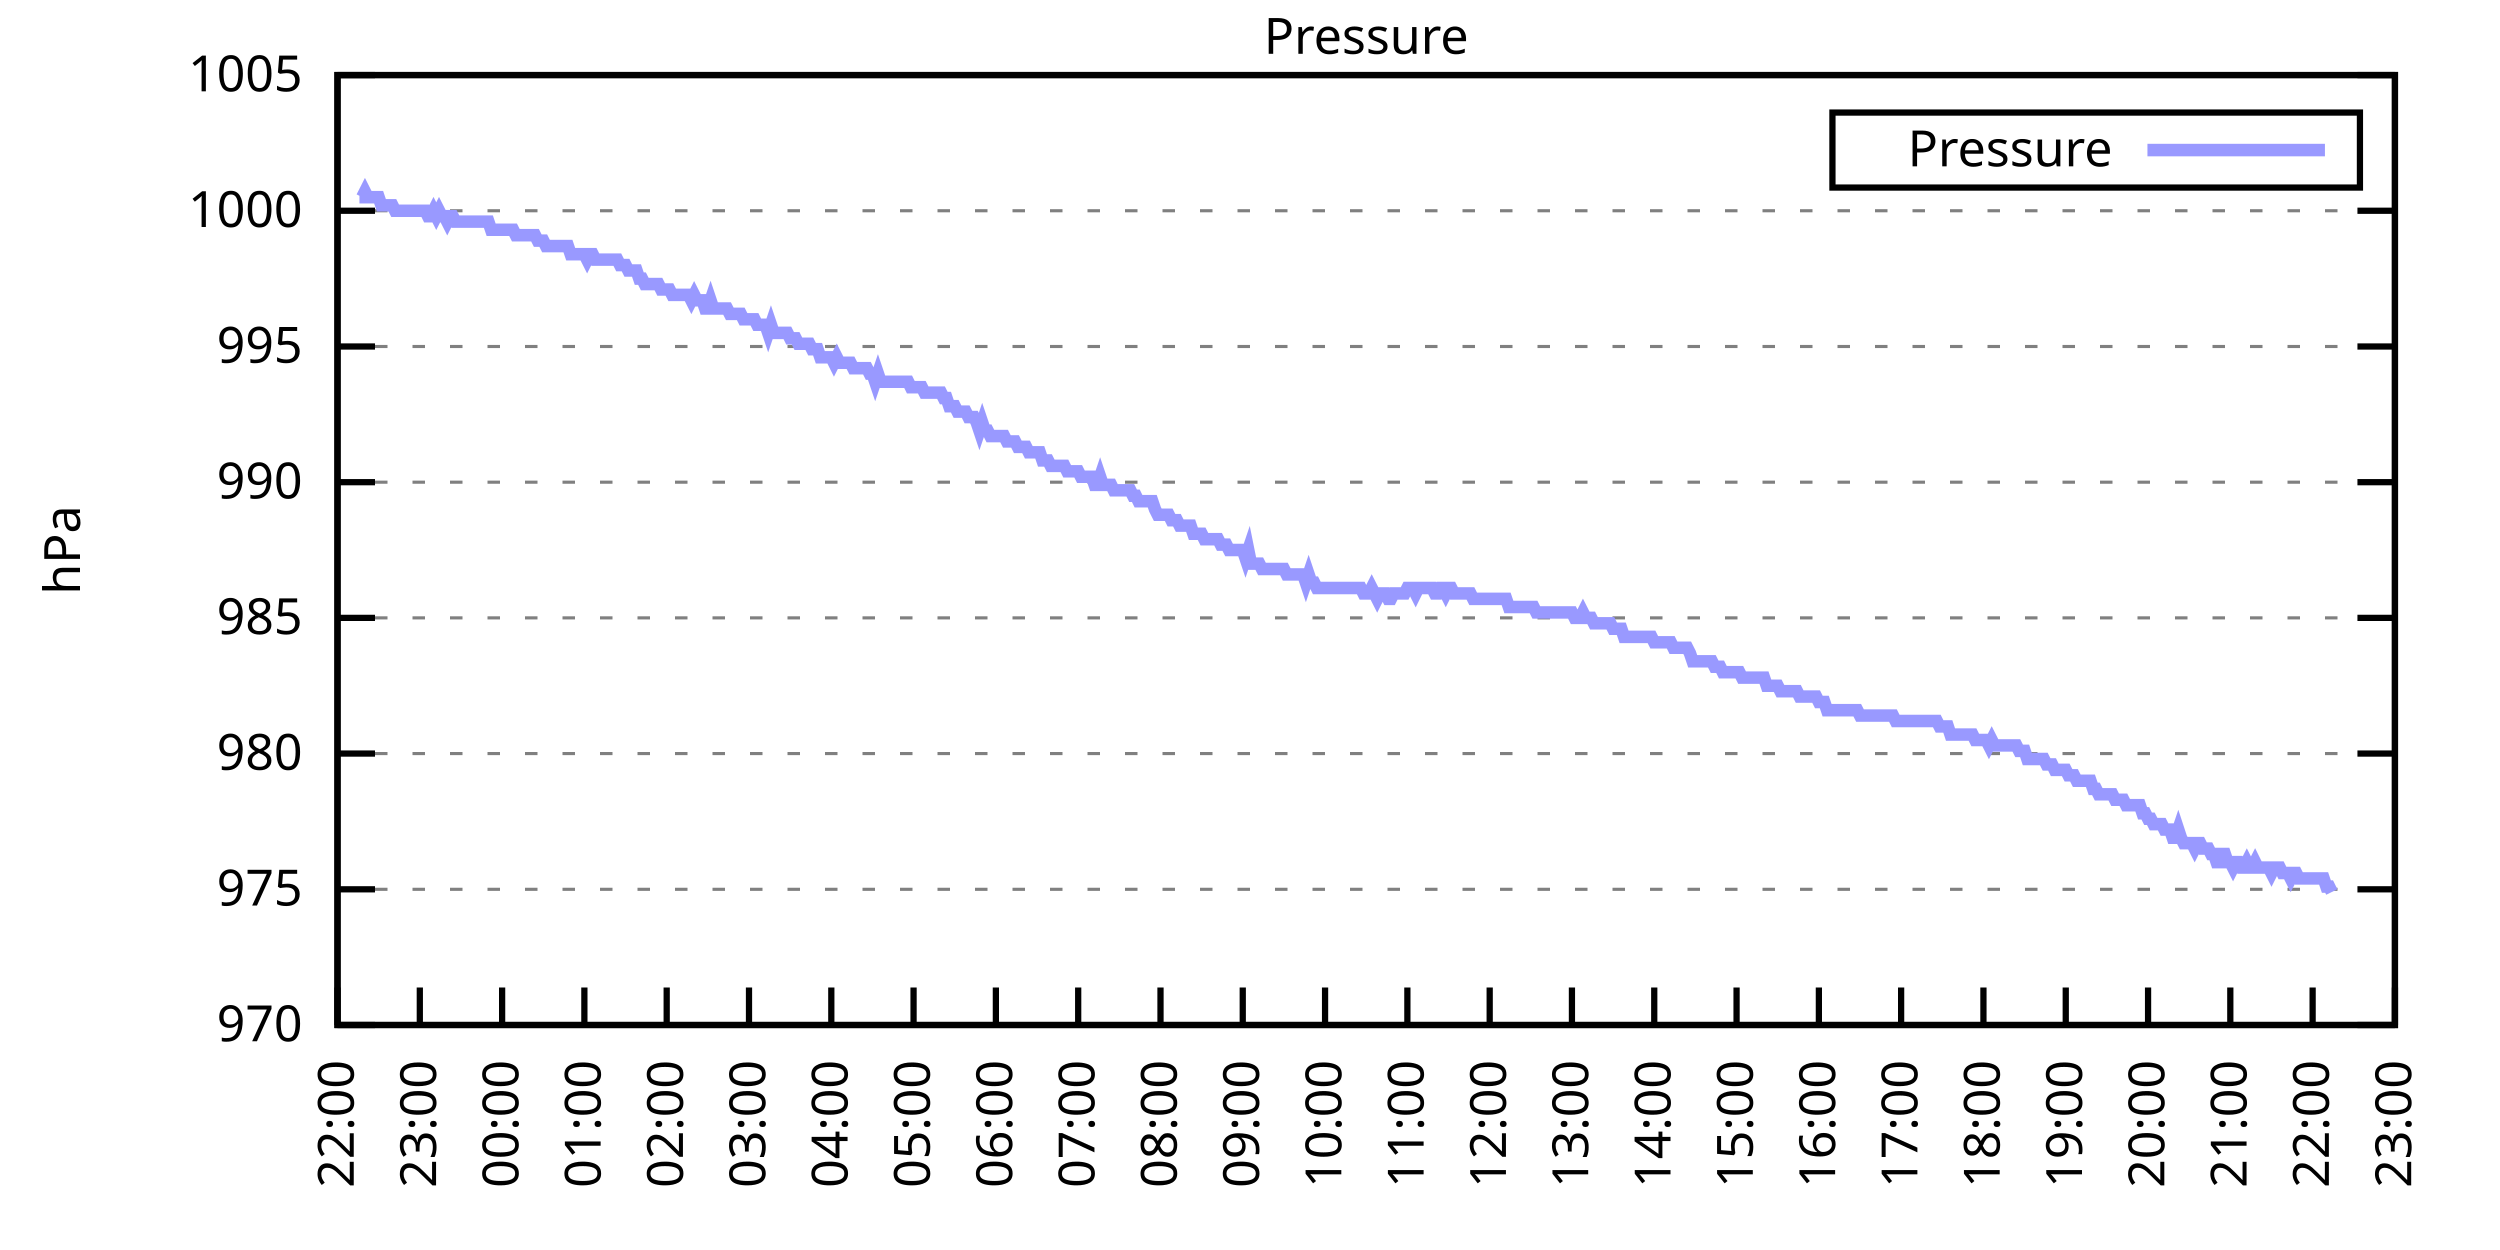
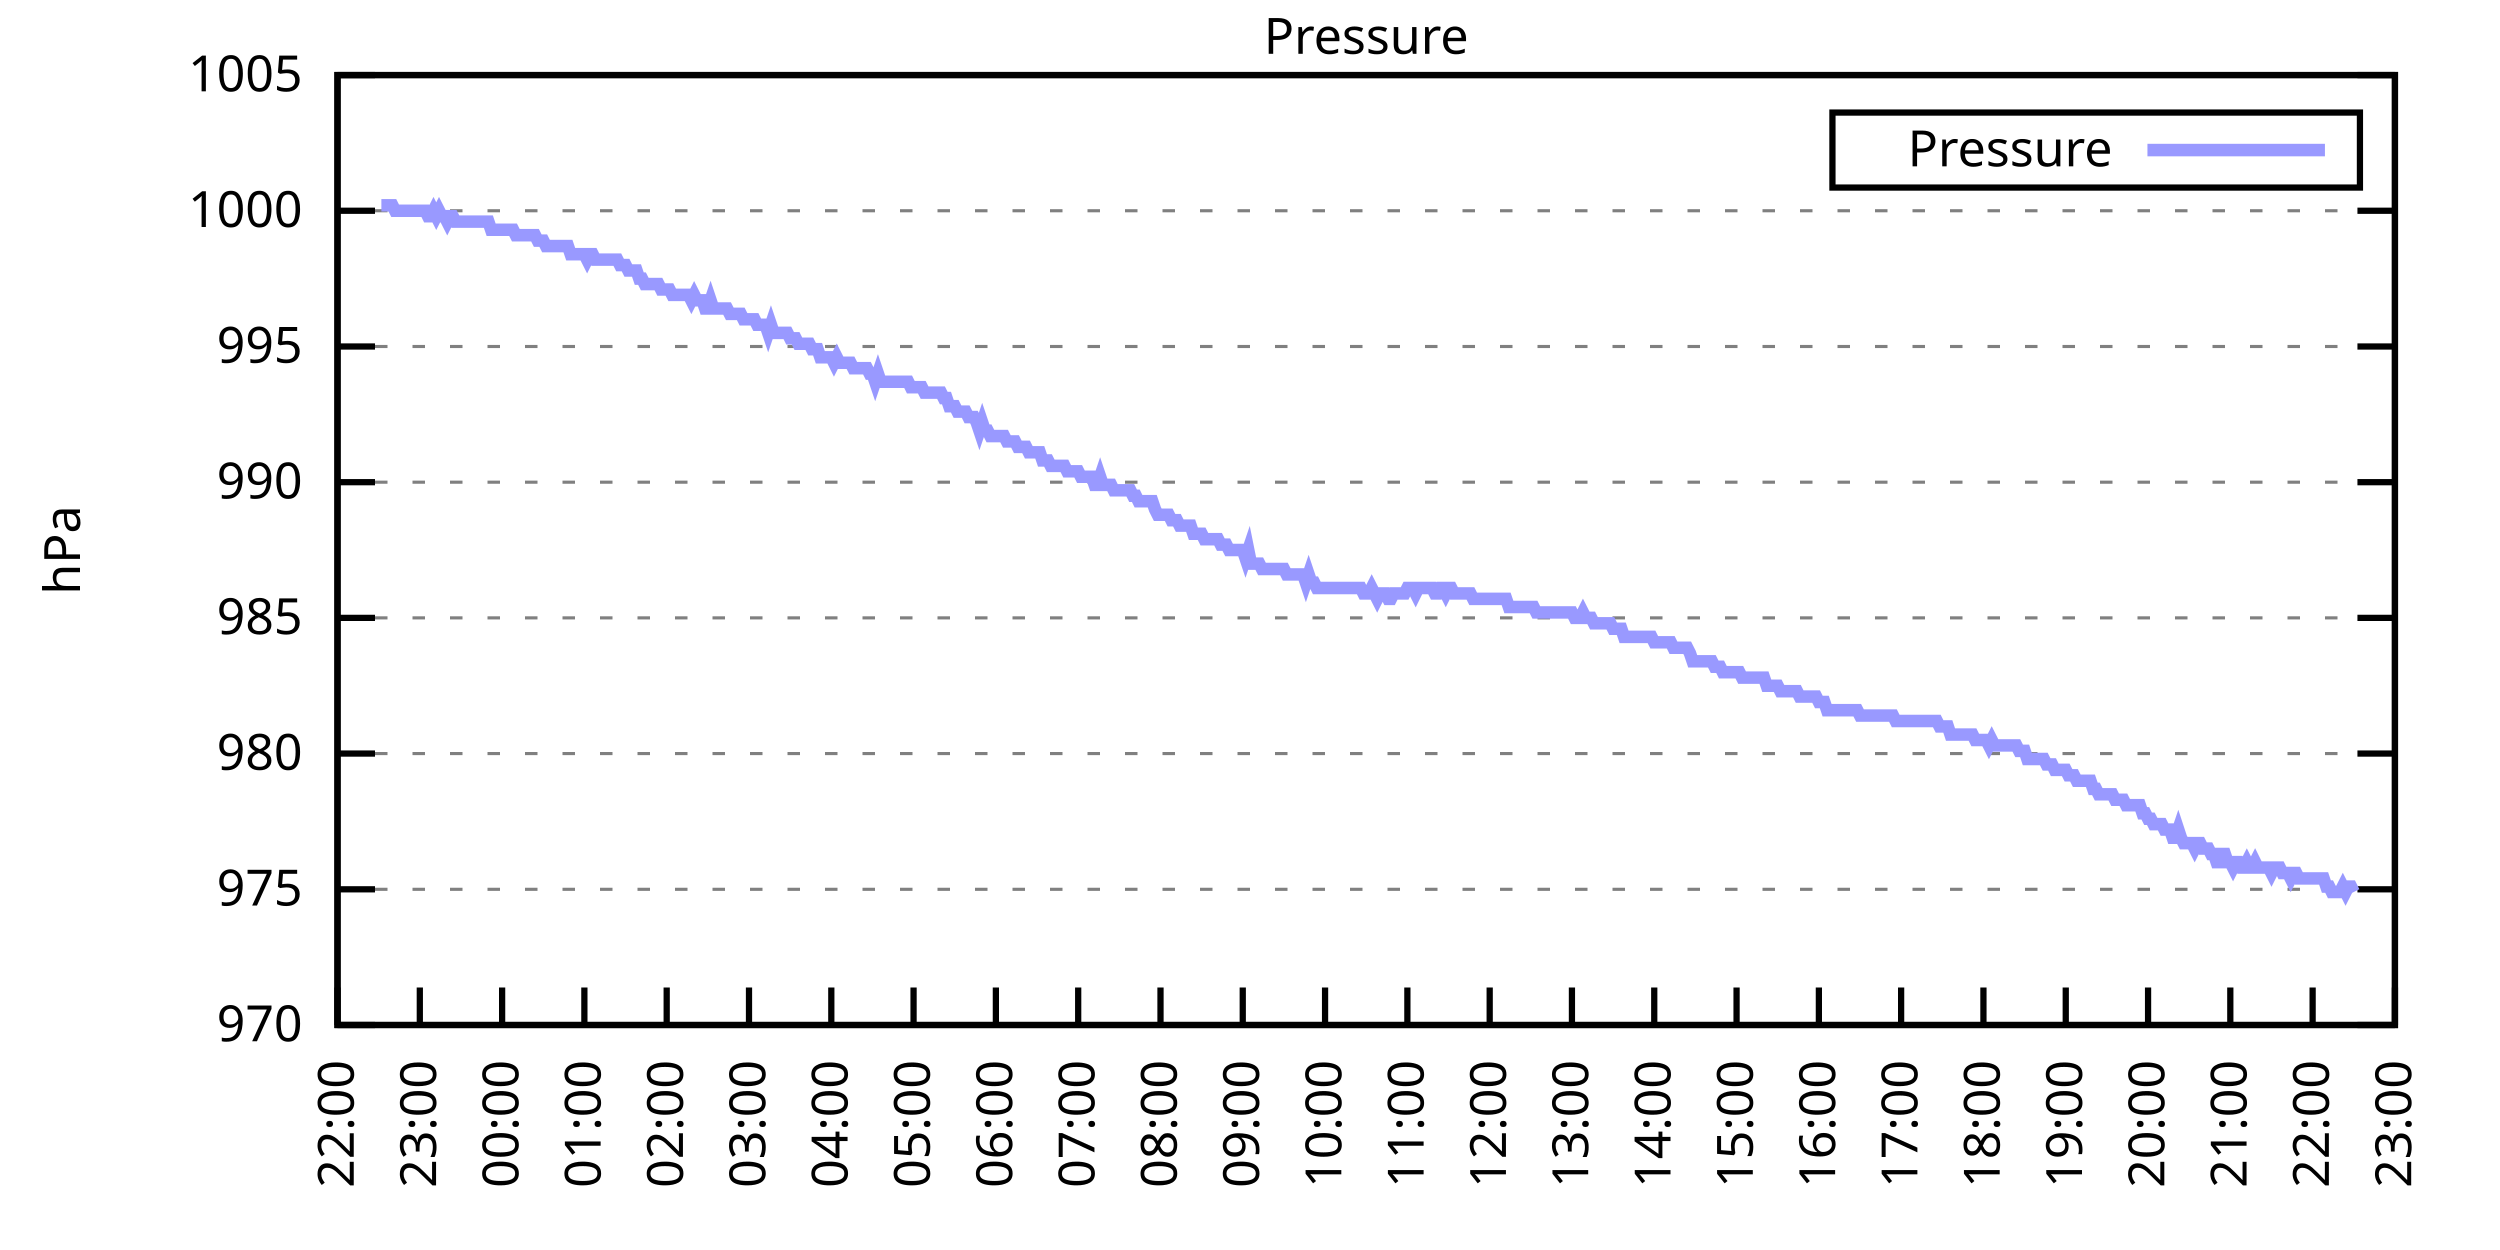
<svg xmlns="http://www.w3.org/2000/svg" xmlns:xlink="http://www.w3.org/1999/xlink" width="400" height="200" viewBox="0 0 400 200">
  <g id="gnuplot_canvas">
    <rect x="0" y="0" width="400" height="200" fill="none" />
    <defs>
      <circle id="gpDot" r="0.5" stroke-width="0.5" stroke="currentColor" />
      <path id="gpPt0" stroke-width="0.333" stroke="currentColor" d="M-1,0 h2 M0,-1 v2" />
      <path id="gpPt1" stroke-width="0.333" stroke="currentColor" d="M-1,-1 L1,1 M1,-1 L-1,1" />
      <path id="gpPt2" stroke-width="0.333" stroke="currentColor" d="M-1,0 L1,0 M0,-1 L0,1 M-1,-1 L1,1 M-1,1 L1,-1" />
      <rect id="gpPt3" stroke-width="0.333" stroke="currentColor" x="-1" y="-1" width="2" height="2" />
      <rect id="gpPt4" stroke-width="0.333" stroke="currentColor" fill="currentColor" x="-1" y="-1" width="2" height="2" />
      <circle id="gpPt5" stroke-width="0.333" stroke="currentColor" cx="0" cy="0" r="1" />
      <use xlink:href="#gpPt5" id="gpPt6" fill="currentColor" stroke="none" />
      <path id="gpPt7" stroke-width="0.333" stroke="currentColor" d="M0,-1.33 L-1.33,0.67 L1.33,0.67 z" />
      <use xlink:href="#gpPt7" id="gpPt8" fill="currentColor" stroke="none" />
      <use xlink:href="#gpPt7" id="gpPt9" stroke="currentColor" transform="rotate(180)" />
      <use xlink:href="#gpPt9" id="gpPt10" fill="currentColor" stroke="none" />
      <use xlink:href="#gpPt3" id="gpPt11" stroke="currentColor" transform="rotate(45)" />
      <use xlink:href="#gpPt11" id="gpPt12" fill="currentColor" stroke="none" />
      <path id="gpPt13" stroke-width="0.333" stroke="currentColor" d="M0,1.330 L1.265,0.411 L0.782,-1.067 L-0.782,-1.076 L-1.265,0.411 z" />
      <use xlink:href="#gpPt13" id="gpPt14" fill="currentColor" stroke="none" />
      <filter id="textbox" filterUnits="objectBoundingBox" x="0" y="0" height="1" width="1">
        <feFlood flood-color="white" flood-opacity="1" result="bgnd" />
        <feComposite in="SourceGraphic" in2="bgnd" operator="atop" />
      </filter>
      <filter id="greybox" filterUnits="objectBoundingBox" x="0" y="0" height="1" width="1">
        <feFlood flood-color="lightgrey" flood-opacity="1" result="grey" />
        <feComposite in="SourceGraphic" in2="grey" operator="atop" />
      </filter>
    </defs>
    <g fill="none" color="white" stroke="currentColor" stroke-width="1.00" stroke-linecap="butt" stroke-linejoin="miter">
</g>
    <g fill="none" color="black" stroke="currentColor" stroke-width="1.00" stroke-linecap="butt" stroke-linejoin="miter">
      <g stroke="none" shape-rendering="crispEdges">
        <polygon fill="rgb(255, 255, 255)" points="54.00,164.00 383.18,164.00 383.18,12.02 54.00,12.02 " />
      </g>
    </g>
    <g fill="none" color="black" stroke="currentColor" stroke-width="1.00" stroke-linecap="butt" stroke-linejoin="miter">
</g>
    <g fill="none" color="black" stroke="black" stroke-width="0.50" stroke-linecap="butt" stroke-linejoin="miter">
</g>
    <g fill="none" color="gray" stroke="currentColor" stroke-width="0.50" stroke-linecap="butt" stroke-linejoin="miter">
      <path stroke="gray" stroke-dasharray="2,4" class="gridline" d="M54.00,164.00 L383.19,164.00  " />
    </g>
    <g fill="none" color="gray" stroke="gray" stroke-width="1.00" stroke-linecap="butt" stroke-linejoin="miter">
</g>
    <g fill="none" color="black" stroke="currentColor" stroke-width="1.00" stroke-linecap="butt" stroke-linejoin="miter">
      <path stroke="black" d="M54.00,164.00 L60.00,164.00 M383.19,164.00 L377.19,164.00  " />
      <g transform="translate(48.40,166.60)" stroke="none" fill="black" font-family="Sans" font-size="8.00" text-anchor="end">
        <text>
          <tspan font-family="Sans"> 970</tspan>
        </text>
      </g>
    </g>
    <g fill="none" color="black" stroke="currentColor" stroke-width="1.00" stroke-linecap="butt" stroke-linejoin="miter">
</g>
    <g fill="none" color="black" stroke="black" stroke-width="0.50" stroke-linecap="butt" stroke-linejoin="miter">
</g>
    <g fill="none" color="gray" stroke="currentColor" stroke-width="0.50" stroke-linecap="butt" stroke-linejoin="miter">
      <path stroke="gray" stroke-dasharray="2,4" class="gridline" d="M54.00,142.29 L383.19,142.29  " />
    </g>
    <g fill="none" color="gray" stroke="gray" stroke-width="1.00" stroke-linecap="butt" stroke-linejoin="miter">
</g>
    <g fill="none" color="black" stroke="currentColor" stroke-width="1.00" stroke-linecap="butt" stroke-linejoin="miter">
      <path stroke="black" d="M54.00,142.29 L60.00,142.29 M383.19,142.29 L377.19,142.29  " />
      <g transform="translate(48.40,144.89)" stroke="none" fill="black" font-family="Sans" font-size="8.00" text-anchor="end">
        <text>
          <tspan font-family="Sans"> 975</tspan>
        </text>
      </g>
    </g>
    <g fill="none" color="black" stroke="currentColor" stroke-width="1.00" stroke-linecap="butt" stroke-linejoin="miter">
</g>
    <g fill="none" color="black" stroke="black" stroke-width="0.50" stroke-linecap="butt" stroke-linejoin="miter">
</g>
    <g fill="none" color="gray" stroke="currentColor" stroke-width="0.50" stroke-linecap="butt" stroke-linejoin="miter">
      <path stroke="gray" stroke-dasharray="2,4" class="gridline" d="M54.00,120.57 L383.19,120.57  " />
    </g>
    <g fill="none" color="gray" stroke="gray" stroke-width="1.00" stroke-linecap="butt" stroke-linejoin="miter">
</g>
    <g fill="none" color="black" stroke="currentColor" stroke-width="1.00" stroke-linecap="butt" stroke-linejoin="miter">
      <path stroke="black" d="M54.00,120.57 L60.00,120.57 M383.19,120.57 L377.19,120.57  " />
      <g transform="translate(48.40,123.17)" stroke="none" fill="black" font-family="Sans" font-size="8.00" text-anchor="end">
        <text>
          <tspan font-family="Sans"> 980</tspan>
        </text>
      </g>
    </g>
    <g fill="none" color="black" stroke="currentColor" stroke-width="1.00" stroke-linecap="butt" stroke-linejoin="miter">
</g>
    <g fill="none" color="black" stroke="black" stroke-width="0.50" stroke-linecap="butt" stroke-linejoin="miter">
</g>
    <g fill="none" color="gray" stroke="currentColor" stroke-width="0.50" stroke-linecap="butt" stroke-linejoin="miter">
      <path stroke="gray" stroke-dasharray="2,4" class="gridline" d="M54.00,98.86 L383.19,98.86  " />
    </g>
    <g fill="none" color="gray" stroke="gray" stroke-width="1.00" stroke-linecap="butt" stroke-linejoin="miter">
</g>
    <g fill="none" color="black" stroke="currentColor" stroke-width="1.00" stroke-linecap="butt" stroke-linejoin="miter">
      <path stroke="black" d="M54.00,98.86 L60.00,98.86 M383.19,98.86 L377.19,98.86  " />
      <g transform="translate(48.40,101.46)" stroke="none" fill="black" font-family="Sans" font-size="8.00" text-anchor="end">
        <text>
          <tspan font-family="Sans"> 985</tspan>
        </text>
      </g>
    </g>
    <g fill="none" color="black" stroke="currentColor" stroke-width="1.00" stroke-linecap="butt" stroke-linejoin="miter">
</g>
    <g fill="none" color="black" stroke="black" stroke-width="0.50" stroke-linecap="butt" stroke-linejoin="miter">
</g>
    <g fill="none" color="gray" stroke="currentColor" stroke-width="0.50" stroke-linecap="butt" stroke-linejoin="miter">
      <path stroke="gray" stroke-dasharray="2,4" class="gridline" d="M54.00,77.15 L383.19,77.15  " />
    </g>
    <g fill="none" color="gray" stroke="gray" stroke-width="1.00" stroke-linecap="butt" stroke-linejoin="miter">
</g>
    <g fill="none" color="black" stroke="currentColor" stroke-width="1.00" stroke-linecap="butt" stroke-linejoin="miter">
      <path stroke="black" d="M54.00,77.15 L60.00,77.15 M383.19,77.15 L377.19,77.15  " />
      <g transform="translate(48.40,79.75)" stroke="none" fill="black" font-family="Sans" font-size="8.00" text-anchor="end">
        <text>
          <tspan font-family="Sans"> 990</tspan>
        </text>
      </g>
    </g>
    <g fill="none" color="black" stroke="currentColor" stroke-width="1.00" stroke-linecap="butt" stroke-linejoin="miter">
</g>
    <g fill="none" color="black" stroke="black" stroke-width="0.50" stroke-linecap="butt" stroke-linejoin="miter">
</g>
    <g fill="none" color="gray" stroke="currentColor" stroke-width="0.50" stroke-linecap="butt" stroke-linejoin="miter">
      <path stroke="gray" stroke-dasharray="2,4" class="gridline" d="M54.00,55.44 L383.19,55.44  " />
    </g>
    <g fill="none" color="gray" stroke="gray" stroke-width="1.00" stroke-linecap="butt" stroke-linejoin="miter">
</g>
    <g fill="none" color="black" stroke="currentColor" stroke-width="1.00" stroke-linecap="butt" stroke-linejoin="miter">
      <path stroke="black" d="M54.00,55.44 L60.00,55.44 M383.19,55.44 L377.19,55.44  " />
      <g transform="translate(48.40,58.04)" stroke="none" fill="black" font-family="Sans" font-size="8.00" text-anchor="end">
        <text>
          <tspan font-family="Sans"> 995</tspan>
        </text>
      </g>
    </g>
    <g fill="none" color="black" stroke="currentColor" stroke-width="1.00" stroke-linecap="butt" stroke-linejoin="miter">
</g>
    <g fill="none" color="black" stroke="black" stroke-width="0.50" stroke-linecap="butt" stroke-linejoin="miter">
</g>
    <g fill="none" color="gray" stroke="currentColor" stroke-width="0.50" stroke-linecap="butt" stroke-linejoin="miter">
      <path stroke="gray" stroke-dasharray="2,4" class="gridline" d="M54.00,33.72 L383.19,33.72  " />
    </g>
    <g fill="none" color="gray" stroke="gray" stroke-width="1.00" stroke-linecap="butt" stroke-linejoin="miter">
</g>
    <g fill="none" color="black" stroke="currentColor" stroke-width="1.00" stroke-linecap="butt" stroke-linejoin="miter">
      <path stroke="black" d="M54.00,33.72 L60.00,33.72 M383.19,33.72 L377.19,33.72  " />
      <g transform="translate(48.40,36.32)" stroke="none" fill="black" font-family="Sans" font-size="8.00" text-anchor="end">
        <text>
          <tspan font-family="Sans"> 1000</tspan>
        </text>
      </g>
    </g>
    <g fill="none" color="black" stroke="currentColor" stroke-width="1.00" stroke-linecap="butt" stroke-linejoin="miter">
</g>
    <g fill="none" color="black" stroke="black" stroke-width="0.50" stroke-linecap="butt" stroke-linejoin="miter">
</g>
    <g fill="none" color="gray" stroke="currentColor" stroke-width="0.50" stroke-linecap="butt" stroke-linejoin="miter">
      <path stroke="gray" stroke-dasharray="2,4" class="gridline" d="M54.00,12.01 L383.19,12.01  " />
    </g>
    <g fill="none" color="gray" stroke="gray" stroke-width="1.00" stroke-linecap="butt" stroke-linejoin="miter">
</g>
    <g fill="none" color="black" stroke="currentColor" stroke-width="1.00" stroke-linecap="butt" stroke-linejoin="miter">
      <path stroke="black" d="M54.00,12.01 L60.00,12.01 M383.19,12.01 L377.19,12.01  " />
      <g transform="translate(48.40,14.61)" stroke="none" fill="black" font-family="Sans" font-size="8.00" text-anchor="end">
        <text>
          <tspan font-family="Sans"> 1005</tspan>
        </text>
      </g>
    </g>
    <g fill="none" color="black" stroke="currentColor" stroke-width="1.00" stroke-linecap="butt" stroke-linejoin="miter">
      <path stroke="black" d="M54.00,164.00 L54.00,158.00  " />
      <g transform="translate(56.60,169.60) rotate(270.00)" stroke="none" fill="black" font-family="Sans" font-size="8.00" text-anchor="end">
        <text>
          <tspan font-family="Sans">22:00</tspan>
        </text>
      </g>
    </g>
    <g fill="none" color="black" stroke="currentColor" stroke-width="1.00" stroke-linecap="butt" stroke-linejoin="miter">
      <path stroke="black" d="M67.17,164.00 L67.17,158.00  " />
      <g transform="translate(69.77,169.60) rotate(270.00)" stroke="none" fill="black" font-family="Sans" font-size="8.00" text-anchor="end">
        <text>
          <tspan font-family="Sans">23:00</tspan>
        </text>
      </g>
    </g>
    <g fill="none" color="black" stroke="currentColor" stroke-width="1.00" stroke-linecap="butt" stroke-linejoin="miter">
      <path stroke="black" d="M80.34,164.00 L80.34,158.00  " />
      <g transform="translate(82.94,169.60) rotate(270.00)" stroke="none" fill="black" font-family="Sans" font-size="8.00" text-anchor="end">
        <text>
          <tspan font-family="Sans">00:00</tspan>
        </text>
      </g>
    </g>
    <g fill="none" color="black" stroke="currentColor" stroke-width="1.00" stroke-linecap="butt" stroke-linejoin="miter">
      <path stroke="black" d="M93.50,164.00 L93.50,158.00  " />
      <g transform="translate(96.10,169.60) rotate(270.00)" stroke="none" fill="black" font-family="Sans" font-size="8.00" text-anchor="end">
        <text>
          <tspan font-family="Sans">01:00</tspan>
        </text>
      </g>
    </g>
    <g fill="none" color="black" stroke="currentColor" stroke-width="1.00" stroke-linecap="butt" stroke-linejoin="miter">
      <path stroke="black" d="M106.67,164.00 L106.67,158.00  " />
      <g transform="translate(109.27,169.60) rotate(270.00)" stroke="none" fill="black" font-family="Sans" font-size="8.00" text-anchor="end">
        <text>
          <tspan font-family="Sans">02:00</tspan>
        </text>
      </g>
    </g>
    <g fill="none" color="black" stroke="currentColor" stroke-width="1.00" stroke-linecap="butt" stroke-linejoin="miter">
      <path stroke="black" d="M119.84,164.00 L119.84,158.00  " />
      <g transform="translate(122.44,169.60) rotate(270.00)" stroke="none" fill="black" font-family="Sans" font-size="8.00" text-anchor="end">
        <text>
          <tspan font-family="Sans">03:00</tspan>
        </text>
      </g>
    </g>
    <g fill="none" color="black" stroke="currentColor" stroke-width="1.00" stroke-linecap="butt" stroke-linejoin="miter">
      <path stroke="black" d="M133.01,164.00 L133.01,158.00  " />
      <g transform="translate(135.61,169.60) rotate(270.00)" stroke="none" fill="black" font-family="Sans" font-size="8.00" text-anchor="end">
        <text>
          <tspan font-family="Sans">04:00</tspan>
        </text>
      </g>
    </g>
    <g fill="none" color="black" stroke="currentColor" stroke-width="1.00" stroke-linecap="butt" stroke-linejoin="miter">
      <path stroke="black" d="M146.17,164.00 L146.17,158.00  " />
      <g transform="translate(148.77,169.60) rotate(270.00)" stroke="none" fill="black" font-family="Sans" font-size="8.00" text-anchor="end">
        <text>
          <tspan font-family="Sans">05:00</tspan>
        </text>
      </g>
    </g>
    <g fill="none" color="black" stroke="currentColor" stroke-width="1.00" stroke-linecap="butt" stroke-linejoin="miter">
      <path stroke="black" d="M159.34,164.00 L159.34,158.00  " />
      <g transform="translate(161.94,169.60) rotate(270.00)" stroke="none" fill="black" font-family="Sans" font-size="8.00" text-anchor="end">
        <text>
          <tspan font-family="Sans">06:00</tspan>
        </text>
      </g>
    </g>
    <g fill="none" color="black" stroke="currentColor" stroke-width="1.00" stroke-linecap="butt" stroke-linejoin="miter">
      <path stroke="black" d="M172.51,164.00 L172.51,158.00  " />
      <g transform="translate(175.11,169.60) rotate(270.00)" stroke="none" fill="black" font-family="Sans" font-size="8.00" text-anchor="end">
        <text>
          <tspan font-family="Sans">07:00</tspan>
        </text>
      </g>
    </g>
    <g fill="none" color="black" stroke="currentColor" stroke-width="1.00" stroke-linecap="butt" stroke-linejoin="miter">
      <path stroke="black" d="M185.68,164.00 L185.68,158.00  " />
      <g transform="translate(188.28,169.60) rotate(270.00)" stroke="none" fill="black" font-family="Sans" font-size="8.00" text-anchor="end">
        <text>
          <tspan font-family="Sans">08:00</tspan>
        </text>
      </g>
    </g>
    <g fill="none" color="black" stroke="currentColor" stroke-width="1.00" stroke-linecap="butt" stroke-linejoin="miter">
      <path stroke="black" d="M198.84,164.00 L198.84,158.00  " />
      <g transform="translate(201.44,169.60) rotate(270.00)" stroke="none" fill="black" font-family="Sans" font-size="8.00" text-anchor="end">
        <text>
          <tspan font-family="Sans">09:00</tspan>
        </text>
      </g>
    </g>
    <g fill="none" color="black" stroke="currentColor" stroke-width="1.00" stroke-linecap="butt" stroke-linejoin="miter">
      <path stroke="black" d="M212.01,164.00 L212.01,158.00  " />
      <g transform="translate(214.61,169.60) rotate(270.00)" stroke="none" fill="black" font-family="Sans" font-size="8.00" text-anchor="end">
        <text>
          <tspan font-family="Sans">10:00</tspan>
        </text>
      </g>
    </g>
    <g fill="none" color="black" stroke="currentColor" stroke-width="1.00" stroke-linecap="butt" stroke-linejoin="miter">
      <path stroke="black" d="M225.18,164.00 L225.18,158.00  " />
      <g transform="translate(227.78,169.60) rotate(270.00)" stroke="none" fill="black" font-family="Sans" font-size="8.00" text-anchor="end">
        <text>
          <tspan font-family="Sans">11:00</tspan>
        </text>
      </g>
    </g>
    <g fill="none" color="black" stroke="currentColor" stroke-width="1.00" stroke-linecap="butt" stroke-linejoin="miter">
      <path stroke="black" d="M238.35,164.00 L238.35,158.00  " />
      <g transform="translate(240.95,169.60) rotate(270.00)" stroke="none" fill="black" font-family="Sans" font-size="8.00" text-anchor="end">
        <text>
          <tspan font-family="Sans">12:00</tspan>
        </text>
      </g>
    </g>
    <g fill="none" color="black" stroke="currentColor" stroke-width="1.00" stroke-linecap="butt" stroke-linejoin="miter">
      <path stroke="black" d="M251.51,164.00 L251.51,158.00  " />
      <g transform="translate(254.11,169.60) rotate(270.00)" stroke="none" fill="black" font-family="Sans" font-size="8.00" text-anchor="end">
        <text>
          <tspan font-family="Sans">13:00</tspan>
        </text>
      </g>
    </g>
    <g fill="none" color="black" stroke="currentColor" stroke-width="1.00" stroke-linecap="butt" stroke-linejoin="miter">
      <path stroke="black" d="M264.68,164.00 L264.68,158.00  " />
      <g transform="translate(267.28,169.60) rotate(270.00)" stroke="none" fill="black" font-family="Sans" font-size="8.00" text-anchor="end">
        <text>
          <tspan font-family="Sans">14:00</tspan>
        </text>
      </g>
    </g>
    <g fill="none" color="black" stroke="currentColor" stroke-width="1.00" stroke-linecap="butt" stroke-linejoin="miter">
      <path stroke="black" d="M277.85,164.00 L277.85,158.00  " />
      <g transform="translate(280.45,169.60) rotate(270.00)" stroke="none" fill="black" font-family="Sans" font-size="8.00" text-anchor="end">
        <text>
          <tspan font-family="Sans">15:00</tspan>
        </text>
      </g>
    </g>
    <g fill="none" color="black" stroke="currentColor" stroke-width="1.00" stroke-linecap="butt" stroke-linejoin="miter">
      <path stroke="black" d="M291.02,164.00 L291.02,158.00  " />
      <g transform="translate(293.62,169.60) rotate(270.00)" stroke="none" fill="black" font-family="Sans" font-size="8.00" text-anchor="end">
        <text>
          <tspan font-family="Sans">16:00</tspan>
        </text>
      </g>
    </g>
    <g fill="none" color="black" stroke="currentColor" stroke-width="1.00" stroke-linecap="butt" stroke-linejoin="miter">
      <path stroke="black" d="M304.18,164.00 L304.18,158.00  " />
      <g transform="translate(306.78,169.60) rotate(270.00)" stroke="none" fill="black" font-family="Sans" font-size="8.00" text-anchor="end">
        <text>
          <tspan font-family="Sans">17:00</tspan>
        </text>
      </g>
    </g>
    <g fill="none" color="black" stroke="currentColor" stroke-width="1.00" stroke-linecap="butt" stroke-linejoin="miter">
      <path stroke="black" d="M317.35,164.00 L317.35,158.00  " />
      <g transform="translate(319.95,169.60) rotate(270.00)" stroke="none" fill="black" font-family="Sans" font-size="8.00" text-anchor="end">
        <text>
          <tspan font-family="Sans">18:00</tspan>
        </text>
      </g>
    </g>
    <g fill="none" color="black" stroke="currentColor" stroke-width="1.00" stroke-linecap="butt" stroke-linejoin="miter">
      <path stroke="black" d="M330.52,164.00 L330.52,158.00  " />
      <g transform="translate(333.12,169.60) rotate(270.00)" stroke="none" fill="black" font-family="Sans" font-size="8.00" text-anchor="end">
        <text>
          <tspan font-family="Sans">19:00</tspan>
        </text>
      </g>
    </g>
    <g fill="none" color="black" stroke="currentColor" stroke-width="1.00" stroke-linecap="butt" stroke-linejoin="miter">
      <path stroke="black" d="M343.69,164.00 L343.69,158.00  " />
      <g transform="translate(346.29,169.60) rotate(270.00)" stroke="none" fill="black" font-family="Sans" font-size="8.00" text-anchor="end">
        <text>
          <tspan font-family="Sans">20:00</tspan>
        </text>
      </g>
    </g>
    <g fill="none" color="black" stroke="currentColor" stroke-width="1.00" stroke-linecap="butt" stroke-linejoin="miter">
      <path stroke="black" d="M356.85,164.00 L356.85,158.00  " />
      <g transform="translate(359.45,169.60) rotate(270.00)" stroke="none" fill="black" font-family="Sans" font-size="8.00" text-anchor="end">
        <text>
          <tspan font-family="Sans">21:00</tspan>
        </text>
      </g>
    </g>
    <g fill="none" color="black" stroke="currentColor" stroke-width="1.00" stroke-linecap="butt" stroke-linejoin="miter">
      <path stroke="black" d="M370.02,164.00 L370.02,158.00  " />
      <g transform="translate(372.62,169.60) rotate(270.00)" stroke="none" fill="black" font-family="Sans" font-size="8.00" text-anchor="end">
        <text>
          <tspan font-family="Sans">22:00</tspan>
        </text>
      </g>
    </g>
    <g fill="none" color="black" stroke="currentColor" stroke-width="1.00" stroke-linecap="butt" stroke-linejoin="miter">
      <path stroke="black" d="M383.19,164.00 L383.19,158.00  " />
      <g transform="translate(385.79,169.60) rotate(270.00)" stroke="none" fill="black" font-family="Sans" font-size="8.00" text-anchor="end">
        <text>
          <tspan font-family="Sans">23:00</tspan>
        </text>
      </g>
    </g>
    <g fill="none" color="black" stroke="currentColor" stroke-width="1.00" stroke-linecap="butt" stroke-linejoin="miter">
</g>
    <g fill="none" color="black" stroke="currentColor" stroke-width="1.00" stroke-linecap="butt" stroke-linejoin="miter">
      <path stroke="black" d="M54.00,12.01 L54.00,164.00 L383.19,164.00 L383.19,12.01 L54.00,12.01 Z  " />
    </g>
    <g fill="none" color="black" stroke="currentColor" stroke-width="1.00" stroke-linecap="butt" stroke-linejoin="miter">
</g>
    <g fill="none" color="black" stroke="currentColor" stroke-width="1.00" stroke-linecap="butt" stroke-linejoin="miter">
      <path stroke="black" d="M293.19,30.01 L293.19,18.01 L377.59,18.01 L377.59,30.01 L293.19,30.01 Z  " />
    </g>
    <g id="Pressure_plot_1">
      <g fill="none" color="white" stroke="black" stroke-width="2.00" stroke-linecap="butt" stroke-linejoin="miter">
</g>
      <g fill="none" color="black" stroke="currentColor" stroke-width="2.00" stroke-linecap="butt" stroke-linejoin="miter">
        <g transform="translate(337.99,26.61)" stroke="none" fill="black" font-family="Sans" font-size="8.00" text-anchor="end">
          <text>
            <tspan font-family="Sans">Pressure</tspan>
          </text>
        </g>
      </g>
      <g fill="none" color="black" stroke="currentColor" stroke-width="2.00" stroke-linecap="butt" stroke-linejoin="miter">
-         <path stroke="rgb(153, 153, 255)" d="M343.59,24.01 L371.99,24.01 M57.51,31.55 L57.95,31.55 L58.39,30.68 L58.83,31.55 L59.27,31.55 L59.71,31.55   L60.14,31.55 L60.58,31.55 L61.02,32.85 L61.46,32.85 L61.90,32.85 L62.34,32.85 L62.78,32.85 L63.22,33.72   L63.66,33.72 L64.10,33.72 L64.53,33.72 L64.97,33.72 L65.41,33.72 L65.85,33.72 L66.29,33.72 L66.73,33.72   L67.17,33.72 L67.61,33.72 L68.05,33.72 L68.48,34.59 L68.92,34.59 L69.36,33.72 L69.80,34.59 L70.24,33.72   L70.68,34.59 L71.12,34.59 L71.56,35.46 L72.00,34.59 L72.43,34.59 L72.87,35.46 L73.31,35.46 L73.75,35.46   L74.19,35.46 L74.63,35.46 L75.07,35.46 L75.51,35.46 L75.95,35.46 L76.38,35.46 L76.82,35.46 L77.26,35.46   L77.70,35.46 L78.14,35.46 L78.58,36.76 L79.02,36.76 L79.46,36.76 L79.90,36.76 L80.34,36.76 L80.77,36.76   L81.21,36.76 L81.65,36.76 L82.09,36.76 L82.53,37.63 L82.97,37.63 L83.41,37.63 L83.85,37.63 L84.29,37.63   L84.72,37.63 L85.16,37.63 L85.60,37.63 L86.04,38.50 L86.48,38.50 L86.92,38.50 L87.36,39.37 L87.80,39.37   L88.24,39.37 L88.67,39.37 L89.11,39.37 L89.55,39.37 L89.99,39.37 L90.43,39.37 L90.87,39.37 L91.31,40.67   L91.75,40.67 L92.19,40.67 L92.62,40.67 L93.06,40.67 L93.50,40.67 L93.94,41.54 L94.38,40.67 L94.82,40.67   L95.26,41.54 L95.70,41.54 L96.14,41.54 L96.58,41.54 L97.01,41.54 L97.45,41.54 L97.89,41.54 L98.33,41.54   L98.77,41.54 L99.21,42.41 L99.65,42.41 L100.09,42.41 L100.53,43.28 L100.96,43.28 L101.40,43.28 L101.84,43.28   L102.28,44.58 L102.72,44.58 L103.16,45.45 L103.60,45.45 L104.04,45.45 L104.48,45.45 L104.91,45.45 L105.35,45.45   L105.79,46.32 L106.23,46.32 L106.67,46.32 L107.11,46.32 L107.55,47.18 L107.99,47.18 L108.43,47.18 L108.87,47.18   L109.30,47.18 L109.74,47.18 L110.18,47.18 L110.62,48.05 L111.06,47.18 L111.50,48.05 L111.94,48.05 L112.38,48.05   L112.82,49.36 L113.25,49.36 L113.69,48.05 L114.13,49.36 L114.57,49.36 L115.01,49.36 L115.45,49.36 L115.89,49.36   L116.33,49.36 L116.77,50.22 L117.20,50.22 L117.64,50.22 L118.08,50.22 L118.52,50.22 L118.96,51.09 L119.40,51.09   L119.84,51.09 L120.28,51.09 L120.72,51.09 L121.15,51.96 L121.59,51.96 L122.03,51.96 L122.47,51.96 L122.91,53.26   L123.35,51.96 L123.79,53.26 L124.23,53.26 L124.67,53.26 L125.11,53.26 L125.54,53.26 L125.98,53.26 L126.42,54.13   L126.86,54.13 L127.30,54.13 L127.74,55.00 L128.18,55.00 L128.62,55.00 L129.06,55.00 L129.49,55.00 L129.93,55.87   L130.37,55.87 L130.81,55.87 L131.25,57.17 L131.69,57.17 L132.13,57.17 L132.57,57.17 L133.01,57.17 L133.44,58.04   L133.88,57.17 L134.32,58.04 L134.76,58.04 L135.20,58.04 L135.64,58.04 L136.08,58.04 L136.52,58.91 L136.96,58.91   L137.39,58.91 L137.83,58.91 L138.27,58.91 L138.71,58.91 L139.15,59.78 L139.59,59.78 L140.03,61.08 L140.47,59.78   L140.91,61.08 L141.35,61.08 L141.78,61.08 L142.22,61.08 L142.66,61.08 L143.10,61.08 L143.54,61.08 L143.98,61.08   L144.42,61.08 L144.86,61.08 L145.30,61.08 L145.73,61.95 L146.17,61.95 L146.61,61.95 L147.05,61.95 L147.49,61.95   L147.93,62.82 L148.37,62.82 L148.81,62.82 L149.25,62.82 L149.68,62.82 L150.12,62.82 L150.56,62.82 L151.00,63.69   L151.44,63.69 L151.88,64.99 L152.32,64.99 L152.76,64.99 L153.20,65.86 L153.63,65.86 L154.07,65.86 L154.51,65.86   L154.95,66.73 L155.39,66.73 L155.83,66.73 L156.27,67.59 L156.71,68.90 L157.15,67.59 L157.59,68.90 L158.02,68.90   L158.46,69.77 L158.90,69.77 L159.34,69.77 L159.78,69.77 L160.22,69.77 L160.66,69.77 L161.10,70.63 L161.54,70.63   L161.97,70.63 L162.41,70.63 L162.85,71.50 L163.29,71.50 L163.73,71.50 L164.17,71.50 L164.61,72.37 L165.05,72.37   L165.49,72.37 L165.92,72.37 L166.36,72.37 L166.80,73.67 L167.24,73.67 L167.68,73.67 L168.12,74.54 L168.56,74.54   L169.00,74.54 L169.44,74.54 L169.87,74.54 L170.31,74.54 L170.75,75.41 L171.19,75.41 L171.63,75.41 L172.07,75.41   L172.51,75.41 L172.95,76.28 L173.39,76.28 L173.83,76.28 L174.26,76.28 L174.70,76.28 L175.14,77.58 L175.58,77.58   L176.02,76.28 L176.46,77.58 L176.90,77.58 L177.34,77.58 L177.78,77.58 L178.21,78.45 L178.65,78.45 L179.09,78.45   L179.53,78.45 L179.97,78.45 L180.41,78.45 L180.85,78.45 L181.29,79.32 L181.73,79.32 L182.16,80.19 L182.60,80.19   L183.04,80.19 L183.48,80.19 L183.92,80.19 L184.36,80.19 L184.80,81.49 L185.24,82.36 L185.68,82.36 L186.11,82.36   L186.55,82.36 L186.99,82.36 L187.43,83.23 L187.87,83.23 L188.31,83.23 L188.75,84.10 L189.19,84.10 L189.63,84.10   L190.07,84.10 L190.50,84.10 L190.94,85.40 L191.38,85.40 L191.82,85.40 L192.26,85.40 L192.70,86.27 L193.14,86.27   L193.58,86.27 L194.02,86.27 L194.45,86.27 L194.89,86.27 L195.33,87.14 L195.77,87.14 L196.21,87.14 L196.65,88.00   L197.09,88.00 L197.53,88.00 L197.97,88.00 L198.40,88.00 L198.84,88.00 L199.28,89.31 L199.72,88.00 L200.16,90.18   L200.60,90.18 L201.04,90.18 L201.48,90.18 L201.92,91.04 L202.35,91.04 L202.79,91.04 L203.23,91.04 L203.67,91.04   L204.11,91.04 L204.55,91.04 L204.99,91.04 L205.43,91.04 L205.87,91.91 L206.31,91.91 L206.74,91.91 L207.18,91.91   L207.62,91.91 L208.06,91.91 L208.50,91.91 L208.94,93.22 L209.38,91.91 L209.82,93.22 L210.26,93.22 L210.69,94.08   L211.13,94.08 L211.57,94.08 L212.01,94.08 L212.45,94.08 L212.89,94.08 L213.33,94.08 L213.77,94.08 L214.21,94.08   L214.64,94.08 L215.08,94.08 L215.52,94.08 L215.96,94.08 L216.40,94.08 L216.84,94.08 L217.28,94.08 L217.72,94.08   L218.16,94.95 L218.60,94.95 L219.03,94.95 L219.47,94.08 L219.91,94.95 L220.35,95.82 L220.79,94.95 L221.23,94.95   L221.67,94.95 L222.11,95.82 L222.55,95.82 L222.98,94.95 L223.42,94.95 L223.86,94.95 L224.30,94.95 L224.74,94.95   L225.18,94.08 L225.62,94.08 L226.06,94.08 L226.50,94.95 L226.93,94.08 L227.37,94.08 L227.81,94.08 L228.25,94.08   L228.69,94.08 L229.13,94.08 L229.57,94.95 L230.01,94.95 L230.45,94.08 L230.88,94.08 L231.32,94.95 L231.76,94.08   L232.20,94.08 L232.64,94.95 L233.08,94.95 L233.52,94.95 L233.96,94.95 L234.40,94.95 L234.84,94.95 L235.27,94.95   L235.71,95.82 L236.15,95.82 L236.59,95.82 L237.03,95.82 L237.47,95.82 L237.91,95.82 L238.35,95.82 L238.79,95.82   L239.22,95.82 L239.66,95.82 L240.10,95.82 L240.54,95.82 L240.98,95.82 L241.42,97.12 L241.86,97.12 L242.30,97.12   L242.74,97.12 L243.17,97.12 L243.61,97.12 L244.05,97.12 L244.49,97.12 L244.93,97.12 L245.37,97.12 L245.81,97.99   L246.25,97.99 L246.69,97.99 L247.12,97.99 L247.56,97.99 L248.00,97.99 L248.44,97.99 L248.88,97.99 L249.32,97.99   L249.76,97.99 L250.20,97.99 L250.64,97.99 L251.08,97.99 L251.51,97.99 L251.95,98.86 L252.39,98.86 L252.83,98.86   L253.27,97.99 L253.71,98.86 L254.15,98.86 L254.59,98.86 L255.03,99.73 L255.46,99.73 L255.90,99.73 L256.34,99.73   L256.78,99.73 L257.22,99.73 L257.66,99.73 L258.10,100.60 L258.54,100.60 L258.98,100.60 L259.41,100.60 L259.85,101.90   L260.29,101.90 L260.73,101.90 L261.17,101.90 L261.61,101.90 L262.05,101.90 L262.49,101.90 L262.93,101.90 L263.36,101.90   L263.80,101.90 L264.24,101.90 L264.68,102.77 L265.12,102.77 L265.56,102.77 L266.00,102.77 L266.44,102.77 L266.88,102.77   L267.32,102.77 L267.75,103.64 L268.19,103.64 L268.63,103.64 L269.07,103.64 L269.51,103.64 L269.95,103.64 L270.39,104.51   L270.83,105.81 L271.27,105.81 L271.70,105.81 L272.14,105.81 L272.58,105.81 L273.02,105.81 L273.46,105.81 L273.90,105.81   L274.34,106.68 L274.78,106.68 L275.22,106.68 L275.65,107.55 L276.09,107.55 L276.53,107.55 L276.97,107.55 L277.41,107.55   L277.85,107.55 L278.29,107.55 L278.73,108.42 L279.17,108.42 L279.60,108.42 L280.04,108.42 L280.48,108.42 L280.92,108.42   L281.36,108.42 L281.80,108.42 L282.24,108.42 L282.68,109.72 L283.12,109.72 L283.56,109.72 L283.99,109.72 L284.43,109.72   L284.87,110.59 L285.31,110.59 L285.75,110.59 L286.19,110.59 L286.63,110.59 L287.07,110.59 L287.51,110.59 L287.94,111.45   L288.38,111.45 L288.82,111.45 L289.26,111.45 L289.70,111.45 L290.14,111.45 L290.58,111.45 L291.02,112.32 L291.46,112.32   L291.89,112.32 L292.33,113.63 L292.77,113.63 L293.21,113.63 L293.65,113.63 L294.09,113.63 L294.53,113.63 L294.97,113.63   L295.41,113.63 L295.84,113.63 L296.28,113.63 L296.72,113.63 L297.16,113.63 L297.60,114.49 L298.04,114.49 L298.48,114.49   L298.92,114.49 L299.36,114.49 L299.80,114.49 L300.23,114.49 L300.67,114.49 L301.11,114.49 L301.55,114.49 L301.99,114.49   L302.43,114.49 L302.87,114.49 L303.31,115.36 L303.75,115.36 L304.18,115.36 L304.62,115.36 L305.06,115.36 L305.50,115.36   L305.94,115.36 L306.38,115.36 L306.82,115.36 L307.26,115.36 L307.70,115.36 L308.13,115.36 L308.57,115.36 L309.01,115.36   L309.45,115.36 L309.89,115.36 L310.33,116.23 L310.77,116.23 L311.21,116.23 L311.65,116.23 L312.08,117.53 L312.52,117.53   L312.96,117.53 L313.40,117.53 L313.84,117.53 L314.28,117.53 L314.72,117.53 L315.16,117.53 L315.60,117.53 L316.04,118.40   L316.47,118.40 L316.91,118.40 L317.35,118.40 L317.79,118.40 L318.23,119.27 L318.67,118.40 L319.11,119.27 L319.55,119.27   L319.99,119.27 L320.42,119.27 L320.86,119.27 L321.30,119.27 L321.74,119.27 L322.18,119.27 L322.62,119.27 L323.06,120.14   L323.50,120.14 L323.94,120.14 L324.37,121.44 L324.81,121.44 L325.25,121.44 L325.69,121.44 L326.13,121.44 L326.57,121.44   L327.01,121.44 L327.45,122.31 L327.89,122.31 L328.33,122.31 L328.76,123.18 L329.20,123.18 L329.64,123.18 L330.08,123.18   L330.52,123.18 L330.96,124.05 L331.40,124.05 L331.84,124.05 L332.28,124.92 L332.71,124.92 L333.15,124.92 L333.59,124.92   L334.03,124.92 L334.47,124.92 L334.91,126.22 L335.35,126.22 L335.79,127.09 L336.23,127.09 L336.66,127.09 L337.10,127.09   L337.54,127.09 L337.98,127.09 L338.42,127.96 L338.86,127.96 L339.30,127.96 L339.74,127.96 L340.18,128.83 L340.61,128.83   L341.05,128.83 L341.49,128.83 L341.93,128.83 L342.37,128.83 L342.81,130.13 L343.25,130.13 L343.69,131.00 L344.13,131.00   L344.57,131.86 L345.00,131.86 L345.44,131.86 L345.88,131.86 L346.32,132.73 L346.76,132.73 L347.20,132.73 L347.64,134.04   L348.08,134.04 L348.52,132.73 L348.95,134.04 L349.39,134.90 L349.83,134.90 L350.27,134.90 L350.71,134.90 L351.15,135.77   L351.59,134.90 L352.03,134.90 L352.47,135.77 L352.90,135.77 L353.34,135.77 L353.78,136.64 L354.22,136.64 L354.66,137.94   L355.10,137.94 L355.54,136.64 L355.98,136.64 L356.42,137.94 L356.85,137.94 L357.29,138.81 L357.73,137.94 L358.17,137.94   L358.61,138.81 L359.05,138.81 L359.49,137.94 L359.93,138.81 L360.37,138.81 L360.81,137.94 L361.24,138.81 L361.68,138.81   L362.12,138.81 L362.56,138.81 L363.00,138.81 L363.44,139.68 L363.88,138.81 L364.32,138.81 L364.76,138.81 L365.19,139.68   L365.63,139.68 L366.07,139.68 L366.51,140.55 L366.95,139.68 L367.39,139.68 L367.83,140.55 L368.27,140.55 L368.71,140.55   L369.14,140.55 L369.58,140.55 L370.02,140.55 L370.46,140.55 L370.90,140.55 L371.34,140.55 L371.78,140.55 L372.22,141.85   L372.66,141.85 L373.09,142.72  " />
+         <path stroke="rgb(153, 153, 255)" d="M343.59,24.01 L371.99,24.01 M61.02,32.85 L61.46,32.85 L61.90,32.85 L62.34,32.85 L62.78,32.85 L63.22,33.72   L63.66,33.72 L64.10,33.72 L64.53,33.72 L64.97,33.72 L65.41,33.72 L65.85,33.72 L66.29,33.72 L66.73,33.72   L67.17,33.72 L67.61,33.72 L68.05,33.72 L68.48,34.59 L68.92,34.59 L69.36,33.72 L69.80,34.59 L70.24,33.72   L70.68,34.59 L71.12,34.59 L71.56,35.46 L72.00,34.59 L72.43,34.59 L72.87,35.46 L73.31,35.46 L73.75,35.46   L74.19,35.46 L74.63,35.46 L75.07,35.46 L75.51,35.46 L75.95,35.46 L76.38,35.46 L76.82,35.46 L77.26,35.46   L77.70,35.46 L78.14,35.46 L78.58,36.76 L79.02,36.76 L79.46,36.76 L79.90,36.76 L80.34,36.76 L80.77,36.76   L81.21,36.76 L81.65,36.76 L82.09,36.76 L82.53,37.63 L82.97,37.63 L83.41,37.63 L83.85,37.63 L84.29,37.63   L84.72,37.63 L85.16,37.63 L85.60,37.63 L86.04,38.50 L86.48,38.50 L86.92,38.50 L87.36,39.37 L87.80,39.37   L88.24,39.37 L88.67,39.37 L89.11,39.37 L89.55,39.37 L89.99,39.37 L90.43,39.37 L90.87,39.37 L91.31,40.67   L91.75,40.67 L92.19,40.67 L92.62,40.67 L93.06,40.67 L93.50,40.67 L93.94,41.54 L94.38,40.67 L94.82,40.67   L95.26,41.54 L95.70,41.54 L96.14,41.54 L96.58,41.54 L97.01,41.54 L97.45,41.54 L97.89,41.54 L98.33,41.54   L98.77,41.54 L99.21,42.41 L99.65,42.41 L100.09,42.41 L100.53,43.28 L100.96,43.28 L101.40,43.28 L101.84,43.28   L102.28,44.58 L102.72,44.58 L103.16,45.45 L103.60,45.45 L104.04,45.45 L104.48,45.45 L104.91,45.45 L105.35,45.45   L105.79,46.32 L106.23,46.32 L106.67,46.32 L107.11,46.32 L107.55,47.18 L107.99,47.18 L108.43,47.18 L108.87,47.18   L109.30,47.18 L109.74,47.18 L110.18,47.18 L110.62,48.05 L111.06,47.18 L111.50,48.05 L111.94,48.05 L112.38,48.05   L112.82,49.36 L113.25,49.36 L113.69,48.05 L114.13,49.36 L114.57,49.36 L115.01,49.36 L115.45,49.36 L115.89,49.36   L116.33,49.36 L116.77,50.22 L117.20,50.22 L117.64,50.22 L118.08,50.22 L118.52,50.22 L118.96,51.09 L119.40,51.09   L119.84,51.09 L120.28,51.09 L120.72,51.09 L121.15,51.96 L121.59,51.96 L122.03,51.96 L122.47,51.96 L122.91,53.26   L123.35,51.96 L123.79,53.26 L124.23,53.26 L124.67,53.26 L125.11,53.26 L125.54,53.26 L125.98,53.26 L126.42,54.13   L126.86,54.13 L127.30,54.13 L127.74,55.00 L128.18,55.00 L128.62,55.00 L129.06,55.00 L129.49,55.00 L129.93,55.87   L130.37,55.87 L130.81,55.87 L131.25,57.17 L131.69,57.17 L132.13,57.17 L132.57,57.17 L133.01,57.17 L133.44,58.04   L133.88,57.17 L134.32,58.04 L134.76,58.04 L135.20,58.04 L135.64,58.04 L136.08,58.04 L136.52,58.91 L136.96,58.91   L137.39,58.91 L137.83,58.91 L138.27,58.91 L138.71,58.91 L139.15,59.78 L139.59,59.78 L140.03,61.08 L140.47,59.78   L140.91,61.08 L141.35,61.08 L141.78,61.08 L142.22,61.08 L142.66,61.08 L143.10,61.08 L143.54,61.08 L143.98,61.08   L144.42,61.08 L144.86,61.08 L145.30,61.08 L145.73,61.95 L146.17,61.95 L146.61,61.95 L147.05,61.95 L147.49,61.95   L147.93,62.82 L148.37,62.82 L148.81,62.82 L149.25,62.82 L149.68,62.82 L150.12,62.82 L150.56,62.82 L151.00,63.69   L151.44,63.69 L151.88,64.99 L152.32,64.99 L152.76,64.99 L153.20,65.86 L153.63,65.86 L154.07,65.86 L154.51,65.86   L154.95,66.73 L155.39,66.73 L155.83,66.73 L156.27,67.59 L156.71,68.90 L157.15,67.59 L157.59,68.90 L158.02,68.90   L158.46,69.77 L158.90,69.77 L159.34,69.77 L159.78,69.77 L160.22,69.77 L160.66,69.77 L161.10,70.63 L161.54,70.63   L161.97,70.63 L162.41,70.63 L162.85,71.50 L163.29,71.50 L163.73,71.50 L164.17,71.50 L164.61,72.37 L165.05,72.37   L165.49,72.37 L165.92,72.37 L166.36,72.37 L166.80,73.67 L167.24,73.67 L167.68,73.67 L168.12,74.54 L168.56,74.54   L169.00,74.54 L169.44,74.54 L169.87,74.54 L170.31,74.54 L170.75,75.41 L171.19,75.41 L171.63,75.41 L172.07,75.41   L172.51,75.41 L172.95,76.28 L173.39,76.28 L173.83,76.28 L174.26,76.28 L174.70,76.28 L175.14,77.58 L175.58,77.58   L176.02,76.28 L176.46,77.58 L176.90,77.58 L177.34,77.58 L177.78,77.58 L178.21,78.45 L178.65,78.45 L179.09,78.45   L179.53,78.45 L179.97,78.45 L180.41,78.45 L180.85,78.45 L181.29,79.32 L181.73,79.32 L182.16,80.19 L182.60,80.19   L183.04,80.19 L183.48,80.19 L183.92,80.19 L184.36,80.19 L184.80,81.49 L185.24,82.36 L185.68,82.36 L186.11,82.36   L186.55,82.36 L186.99,82.36 L187.43,83.23 L187.87,83.23 L188.31,83.23 L188.75,84.10 L189.19,84.10 L189.63,84.10   L190.07,84.10 L190.50,84.10 L190.94,85.40 L191.38,85.40 L191.82,85.40 L192.26,85.40 L192.70,86.27 L193.14,86.27   L193.58,86.27 L194.02,86.27 L194.45,86.27 L194.89,86.27 L195.33,87.14 L195.77,87.14 L196.21,87.14 L196.65,88.00   L197.09,88.00 L197.53,88.00 L197.97,88.00 L198.40,88.00 L198.84,88.00 L199.28,89.31 L199.72,88.00 L200.16,90.18   L200.60,90.18 L201.04,90.18 L201.48,90.18 L201.92,91.04 L202.35,91.04 L202.79,91.04 L203.23,91.04 L203.67,91.04   L204.11,91.04 L204.55,91.04 L204.99,91.04 L205.43,91.04 L205.87,91.91 L206.31,91.91 L206.74,91.91 L207.18,91.91   L207.62,91.91 L208.06,91.91 L208.50,91.91 L208.94,93.22 L209.38,91.91 L209.82,93.22 L210.26,93.22 L210.69,94.08   L211.13,94.08 L211.57,94.08 L212.01,94.08 L212.45,94.08 L212.89,94.08 L213.33,94.08 L213.77,94.08 L214.21,94.08   L214.64,94.08 L215.08,94.08 L215.52,94.08 L215.96,94.08 L216.40,94.08 L216.84,94.08 L217.28,94.08 L217.72,94.08   L218.16,94.95 L218.60,94.95 L219.03,94.95 L219.47,94.08 L219.91,94.95 L220.35,95.82 L220.79,94.95 L221.23,94.95   L221.67,94.95 L222.11,95.82 L222.55,95.82 L222.98,94.95 L223.42,94.95 L223.86,94.95 L224.30,94.95 L224.74,94.95   L225.18,94.08 L225.62,94.08 L226.06,94.08 L226.50,94.95 L226.93,94.08 L227.37,94.08 L227.81,94.08 L228.25,94.08   L228.69,94.08 L229.13,94.08 L229.57,94.95 L230.01,94.95 L230.45,94.08 L230.88,94.08 L231.32,94.95 L231.76,94.08   L232.20,94.08 L232.64,94.95 L233.08,94.95 L233.52,94.95 L233.96,94.95 L234.40,94.95 L234.84,94.95 L235.27,94.95   L235.71,95.82 L236.15,95.82 L236.59,95.82 L237.03,95.82 L237.47,95.82 L237.91,95.82 L238.35,95.82 L238.79,95.82   L239.22,95.82 L239.66,95.82 L240.10,95.82 L240.54,95.82 L240.98,95.82 L241.42,97.12 L241.86,97.12 L242.30,97.12   L242.74,97.12 L243.17,97.12 L243.61,97.12 L244.05,97.12 L244.49,97.12 L244.93,97.12 L245.37,97.12 L245.81,97.99   L246.25,97.99 L246.69,97.99 L247.12,97.99 L247.56,97.99 L248.00,97.99 L248.44,97.99 L248.88,97.99 L249.32,97.99   L249.76,97.99 L250.20,97.99 L250.64,97.99 L251.08,97.99 L251.51,97.99 L251.95,98.86 L252.39,98.86 L252.83,98.86   L253.27,97.99 L253.71,98.86 L254.15,98.86 L254.59,98.86 L255.03,99.73 L255.46,99.73 L255.90,99.73 L256.34,99.73   L256.78,99.73 L257.22,99.73 L257.66,99.73 L258.10,100.60 L258.54,100.60 L258.98,100.60 L259.41,100.60 L259.85,101.90   L260.29,101.90 L260.73,101.90 L261.17,101.90 L261.61,101.90 L262.05,101.90 L262.49,101.90 L262.93,101.90 L263.36,101.90   L263.80,101.90 L264.24,101.90 L264.68,102.77 L265.12,102.77 L265.56,102.77 L266.00,102.77 L266.44,102.77 L266.88,102.77   L267.32,102.77 L267.75,103.64 L268.19,103.64 L268.63,103.64 L269.07,103.64 L269.51,103.64 L269.95,103.64 L270.39,104.51   L270.83,105.81 L271.27,105.81 L271.70,105.81 L272.14,105.81 L272.58,105.81 L273.02,105.81 L273.46,105.81 L273.90,105.81   L274.34,106.68 L274.78,106.68 L275.22,106.68 L275.65,107.55 L276.09,107.55 L276.53,107.55 L276.97,107.55 L277.41,107.55   L277.85,107.55 L278.29,107.55 L278.73,108.42 L279.17,108.42 L279.60,108.42 L280.04,108.42 L280.48,108.42 L280.92,108.42   L281.36,108.42 L281.80,108.42 L282.24,108.42 L282.68,109.72 L283.12,109.72 L283.56,109.72 L283.99,109.72 L284.43,109.72   L284.87,110.59 L285.31,110.59 L285.75,110.59 L286.19,110.59 L286.63,110.59 L287.07,110.59 L287.51,110.59 L287.94,111.45   L288.38,111.45 L288.82,111.45 L289.26,111.45 L289.70,111.45 L290.14,111.45 L290.58,111.45 L291.02,112.32 L291.46,112.32   L291.89,112.32 L292.33,113.63 L292.77,113.63 L293.21,113.63 L293.65,113.63 L294.09,113.63 L294.53,113.63 L294.97,113.63   L295.41,113.63 L295.84,113.63 L296.28,113.63 L296.72,113.63 L297.16,113.63 L297.60,114.49 L298.04,114.49 L298.48,114.49   L298.92,114.49 L299.36,114.49 L299.80,114.49 L300.23,114.49 L300.67,114.49 L301.11,114.49 L301.55,114.49 L301.99,114.49   L302.43,114.49 L302.87,114.49 L303.31,115.36 L303.75,115.36 L304.18,115.36 L304.62,115.36 L305.06,115.36 L305.50,115.36   L305.94,115.36 L306.38,115.36 L306.82,115.36 L307.26,115.36 L307.70,115.36 L308.13,115.36 L308.57,115.36 L309.01,115.36   L309.45,115.36 L309.89,115.36 L310.33,116.23 L310.77,116.23 L311.21,116.23 L311.65,116.23 L312.08,117.53 L312.52,117.53   L312.96,117.53 L313.40,117.53 L313.84,117.53 L314.28,117.53 L314.72,117.53 L315.16,117.53 L315.60,117.53 L316.04,118.40   L316.47,118.40 L316.91,118.40 L317.35,118.40 L317.79,118.40 L318.23,119.27 L318.67,118.40 L319.11,119.27 L319.55,119.27   L319.99,119.27 L320.42,119.27 L320.86,119.27 L321.30,119.27 L321.74,119.27 L322.18,119.27 L322.62,119.27 L323.06,120.14   L323.50,120.14 L323.94,120.14 L324.37,121.44 L324.81,121.44 L325.25,121.44 L325.69,121.44 L326.13,121.44 L326.57,121.44   L327.01,121.44 L327.45,122.31 L327.89,122.31 L328.33,122.31 L328.76,123.18 L329.20,123.18 L329.64,123.18 L330.08,123.18   L330.52,123.18 L330.96,124.05 L331.40,124.05 L331.84,124.05 L332.28,124.92 L332.71,124.92 L333.15,124.92 L333.59,124.92   L334.03,124.92 L334.47,124.92 L334.91,126.22 L335.35,126.22 L335.79,127.09 L336.23,127.09 L336.66,127.09 L337.10,127.09   L337.54,127.09 L337.98,127.09 L338.42,127.96 L338.86,127.96 L339.30,127.96 L339.74,127.96 L340.18,128.83 L340.61,128.83   L341.05,128.83 L341.49,128.83 L341.93,128.83 L342.37,128.83 L342.81,130.13 L343.25,130.13 L343.69,131.00 L344.13,131.00   L344.57,131.86 L345.00,131.86 L345.44,131.86 L345.88,131.86 L346.32,132.73 L346.76,132.73 L347.20,132.73 L347.64,134.04   L348.08,134.04 L348.52,132.73 L348.95,134.04 L349.39,134.90 L349.83,134.90 L350.27,134.90 L350.71,134.90 L351.15,135.77   L351.59,134.90 L352.03,134.90 L352.47,135.77 L352.90,135.77 L353.34,135.77 L353.78,136.64 L354.22,136.64 L354.66,137.94   L355.10,137.94 L355.54,136.64 L355.98,136.64 L356.42,137.94 L356.85,137.94 L357.29,138.81 L357.73,137.94 L358.17,137.94   L358.61,138.81 L359.05,138.81 L359.49,137.94 L359.93,138.81 L360.37,138.81 L360.81,137.94 L361.24,138.81 L361.68,138.81   L362.12,138.81 L362.56,138.81 L363.00,138.81 L363.44,139.68 L363.88,138.81 L364.32,138.81 L364.76,138.81 L365.19,139.68   L365.63,139.68 L366.07,139.68 L366.51,140.55 L366.95,139.68 L367.39,139.68 L367.83,140.55 L368.27,140.55 L368.71,140.55   L369.14,140.55 L369.58,140.55 L370.02,140.55 L370.46,140.55 L370.90,140.55 L371.34,140.55 L371.78,140.55 L372.22,141.85   L372.66,141.85 L373.09,142.72 L373.53,142.72 L373.97,142.72 L374.41,142.72 L374.85,141.85 L375.29,142.72 L375.73,141.85   L376.17,141.85 L376.61,142.72  " />
      </g>
    </g>
    <g fill="none" color="black" stroke="currentColor" stroke-width="2.00" stroke-linecap="butt" stroke-linejoin="miter">
</g>
    <g fill="none" color="black" stroke="black" stroke-width="1.00" stroke-linecap="butt" stroke-linejoin="miter">
</g>
    <g fill="none" color="black" stroke="currentColor" stroke-width="1.00" stroke-linecap="butt" stroke-linejoin="miter">
      <path stroke="black" d="M54.00,12.01 L54.00,164.00 L383.19,164.00 L383.19,12.01 L54.00,12.01 Z  " />
      <g transform="translate(12.80,88.01) rotate(270.00)" stroke="none" fill="black" font-family="Sans" font-size="8.00" text-anchor="middle">
        <text>
          <tspan font-family="Sans">hPa</tspan>
        </text>
      </g>
    </g>
    <g fill="none" color="black" stroke="currentColor" stroke-width="1.00" stroke-linecap="butt" stroke-linejoin="miter">
</g>
    <g fill="none" color="black" stroke="currentColor" stroke-width="1.00" stroke-linecap="butt" stroke-linejoin="miter">
      <g transform="translate(218.59,8.61)" stroke="none" fill="black" font-family="Sans" font-size="8.00" text-anchor="middle">
        <text>
          <tspan font-family="Sans">Pressure</tspan>
        </text>
      </g>
    </g>
    <g fill="none" color="black" stroke="currentColor" stroke-width="1.00" stroke-linecap="butt" stroke-linejoin="miter">
</g>
  </g>
</svg>
